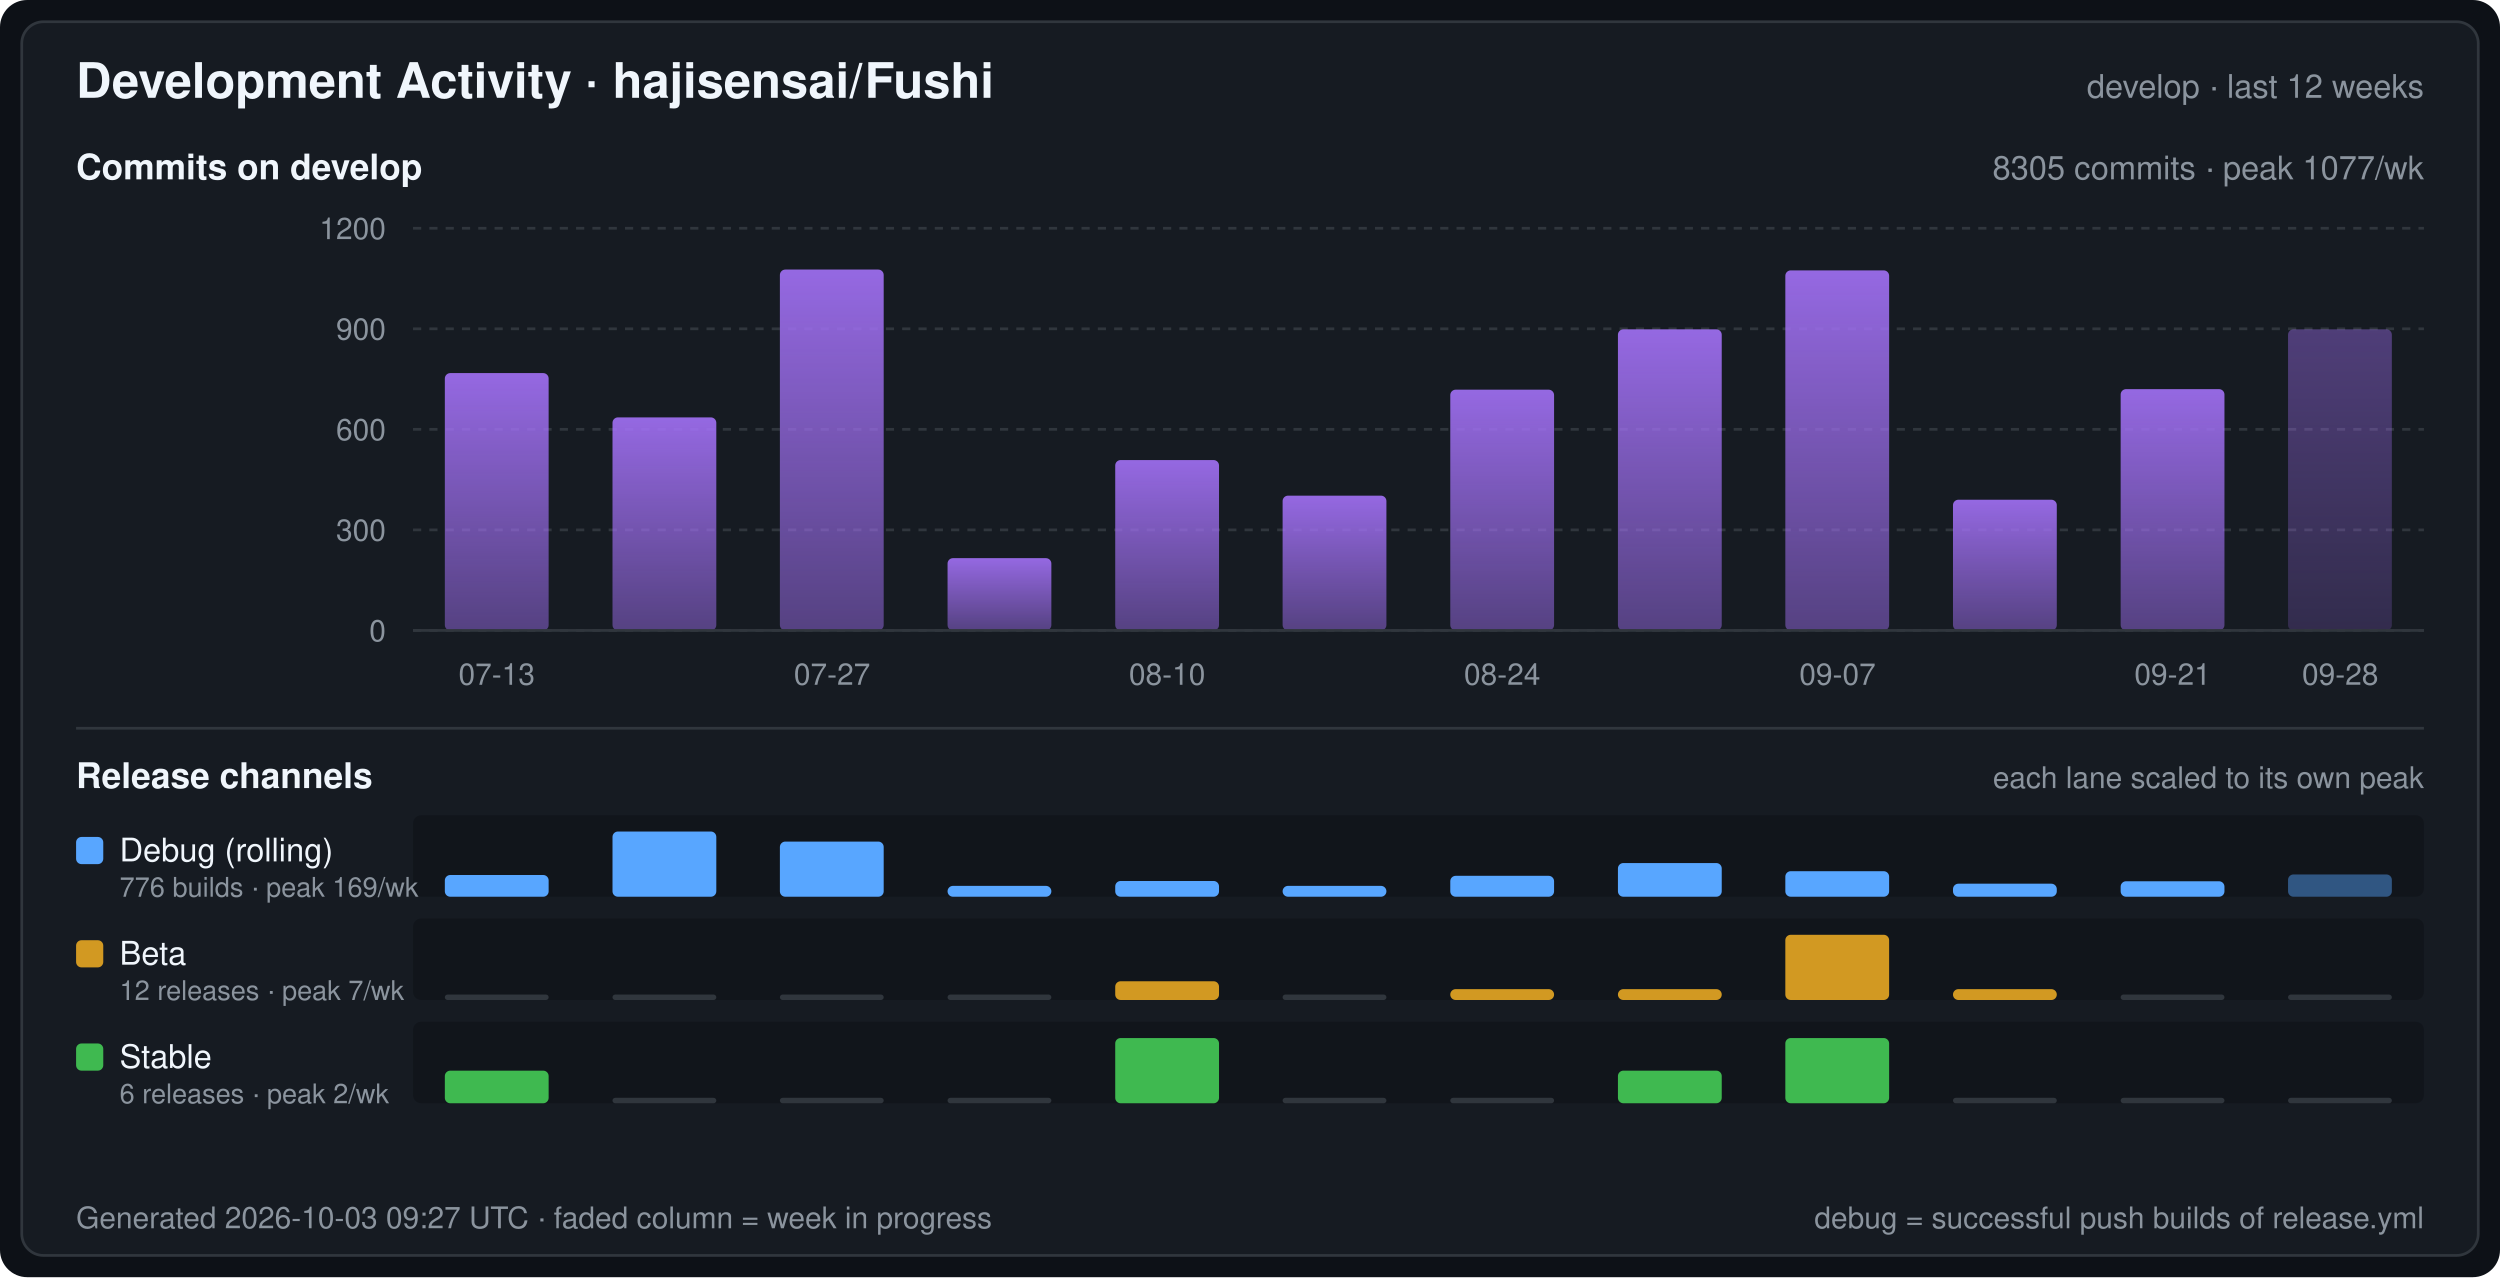
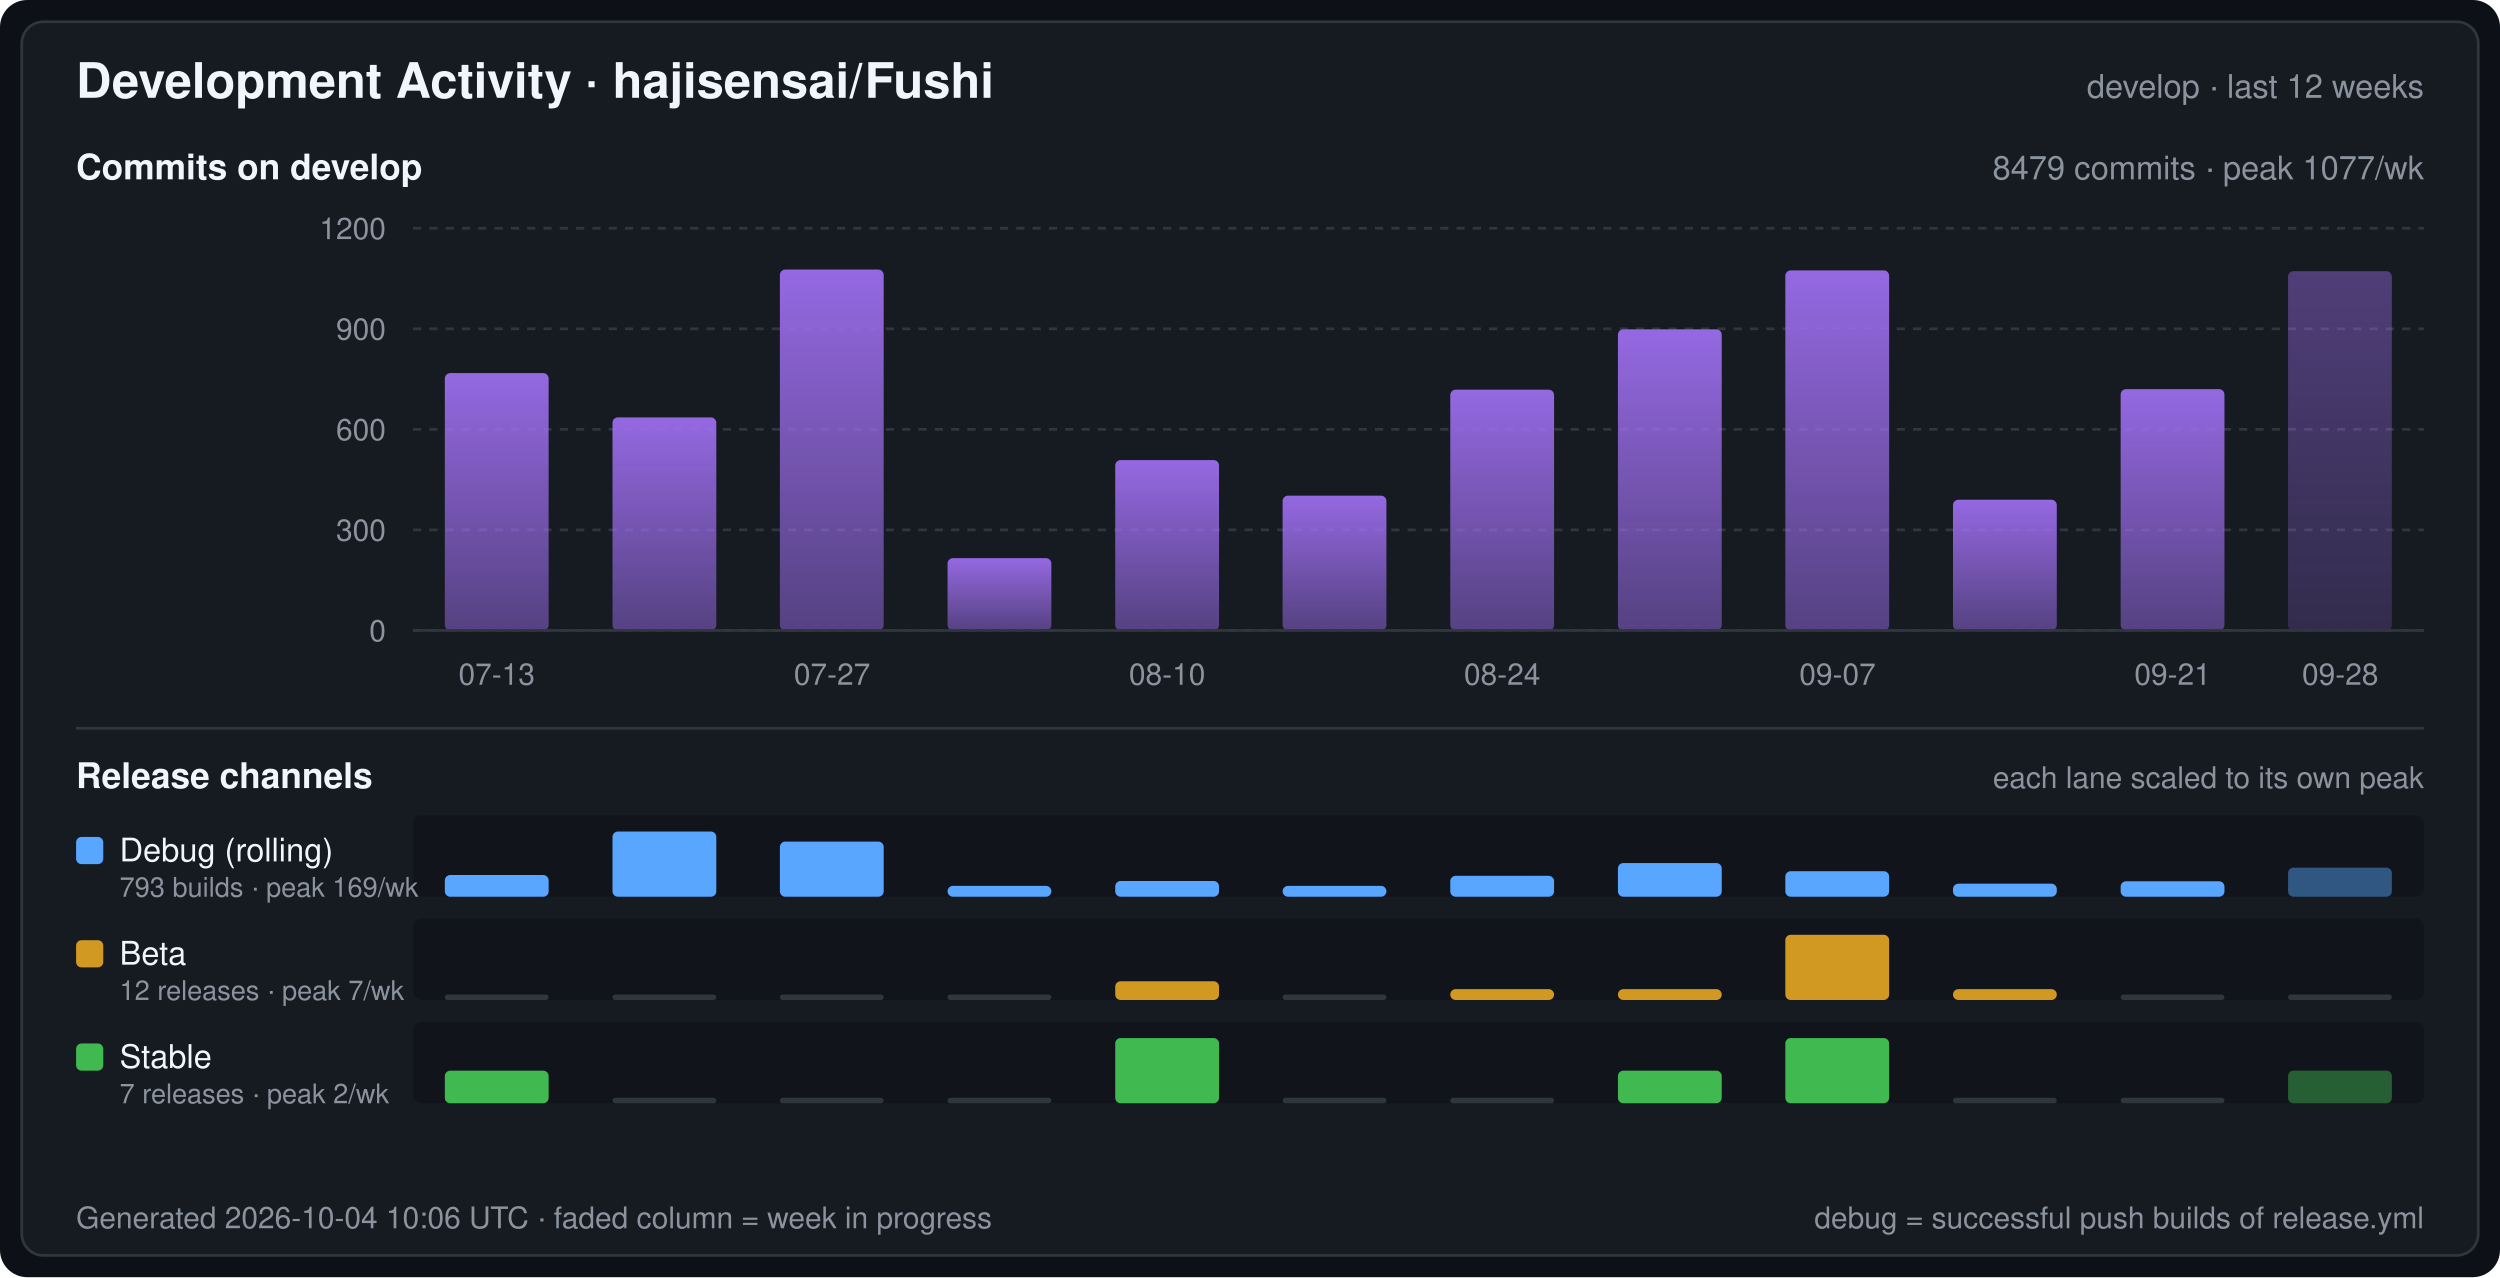
<svg xmlns="http://www.w3.org/2000/svg" width="920" height="470" viewBox="0 0 920 470" font-family="-apple-system,BlinkMacSystemFont,Segoe UI,Helvetica,Arial,sans-serif" role="img" aria-label="Development Activity · hajisensai/Fushi">
  <defs>
    <linearGradient id="commitArea" x1="0" y1="0" x2="0" y2="1">
      <stop offset="0" stop-color="#a371f7" stop-opacity="0.9" />
      <stop offset="1" stop-color="#a371f7" stop-opacity="0.45" />
    </linearGradient>
  </defs>
  <rect width="920" height="470" rx="10" fill="#0d1117" />
  <rect x="8" y="8" width="904" height="454" rx="8" fill="#161b22" stroke="#30363d" stroke-width="1" />
  <text x="28" y="36" fill="#f0f6fc" font-size="18" font-weight="600">Development Activity · hajisensai/Fushi</text>
  <text x="892" y="36" fill="#8b949e" font-size="12" text-anchor="end">develop · last 12 weeks</text>
  <text x="28" y="66" fill="#f0f6fc" font-size="13" font-weight="600">Commits on develop</text>
-   <text x="892" y="66" fill="#8b949e" font-size="12" text-anchor="end">8305 commits · peak 1077/wk</text>
+   <text x="892" y="66" fill="#8b949e" font-size="12" text-anchor="end">8479 commits · peak 1077/wk</text>
  <line x1="152" y1="232.0" x2="892" y2="232.0" stroke="#30363d" stroke-width="1" stroke-dasharray="3 3" />
  <text x="142" y="236.0" fill="#8b949e" font-size="11" text-anchor="end">0</text>
  <line x1="152" y1="195.0" x2="892" y2="195.0" stroke="#30363d" stroke-width="1" stroke-dasharray="3 3" />
  <text x="142" y="199.0" fill="#8b949e" font-size="11" text-anchor="end">300</text>
  <line x1="152" y1="158.0" x2="892" y2="158.0" stroke="#30363d" stroke-width="1" stroke-dasharray="3 3" />
  <text x="142" y="162.0" fill="#8b949e" font-size="11" text-anchor="end">600</text>
  <line x1="152" y1="121.0" x2="892" y2="121.0" stroke="#30363d" stroke-width="1" stroke-dasharray="3 3" />
  <text x="142" y="125.0" fill="#8b949e" font-size="11" text-anchor="end">900</text>
  <line x1="152" y1="84.0" x2="892" y2="84.0" stroke="#30363d" stroke-width="1" stroke-dasharray="3 3" />
  <text x="142" y="88.0" fill="#8b949e" font-size="11" text-anchor="end">1200</text>
  <rect x="163.7" y="137.3" width="38.2" height="94.7" rx="2" fill="url(#commitArea)" />
  <rect x="225.4" y="153.6" width="38.2" height="78.4" rx="2" fill="url(#commitArea)" />
  <rect x="287.0" y="99.2" width="38.2" height="132.8" rx="2" fill="url(#commitArea)" />
  <rect x="348.7" y="205.4" width="38.2" height="26.6" rx="2" fill="url(#commitArea)" />
  <rect x="410.4" y="169.3" width="38.2" height="62.7" rx="2" fill="url(#commitArea)" />
  <rect x="472.0" y="182.4" width="38.2" height="49.6" rx="2" fill="url(#commitArea)" />
  <rect x="533.7" y="143.4" width="38.2" height="88.6" rx="2" fill="url(#commitArea)" />
  <rect x="595.4" y="121.2" width="38.2" height="110.8" rx="2" fill="url(#commitArea)" />
  <rect x="657.0" y="99.5" width="38.2" height="132.5" rx="2" fill="url(#commitArea)" />
  <rect x="718.7" y="183.9" width="38.2" height="48.1" rx="2" fill="url(#commitArea)" />
  <rect x="780.4" y="143.2" width="38.2" height="88.8" rx="2" fill="url(#commitArea)" />
-   <rect x="842.0" y="121.2" width="38.2" height="110.8" rx="2" fill="url(#commitArea)" fill-opacity="0.45" />
+   <rect x="842.0" y="99.8" width="38.2" height="132.2" rx="2" fill="url(#commitArea)" fill-opacity="0.45" />
  <line x1="152" y1="232" x2="892" y2="232" stroke="#30363d" stroke-width="1" />
  <text x="182.8" y="252.0" fill="#8b949e" font-size="11" text-anchor="middle">07-13</text>
  <text x="306.2" y="252.0" fill="#8b949e" font-size="11" text-anchor="middle">07-27</text>
  <text x="429.5" y="252.0" fill="#8b949e" font-size="11" text-anchor="middle">08-10</text>
  <text x="552.8" y="252.0" fill="#8b949e" font-size="11" text-anchor="middle">08-24</text>
  <text x="676.2" y="252.0" fill="#8b949e" font-size="11" text-anchor="middle">09-07</text>
  <text x="799.5" y="252.0" fill="#8b949e" font-size="11" text-anchor="middle">09-21</text>
  <text x="861.2" y="252.0" fill="#8b949e" font-size="11" text-anchor="middle">09-28</text>
  <line x1="28" y1="268" x2="892" y2="268" stroke="#30363d" stroke-width="1" />
  <text x="28" y="290" fill="#f0f6fc" font-size="13" font-weight="600">Release channels</text>
  <text x="892" y="290" fill="#8b949e" font-size="11" text-anchor="end">each lane scaled to its own peak</text>
  <rect x="152" y="300" width="740" height="30" rx="3" fill="#0d1117" fill-opacity="0.55" />
  <rect x="28" y="308" width="10" height="10" rx="2" fill="#58a6ff" />
  <text x="44" y="317" fill="#f0f6fc" font-size="12">Debug (rolling)</text>
-   <text x="44" y="330" fill="#8b949e" font-size="10">776 builds · peak 169/wk</text>
+   <text x="44" y="330" fill="#8b949e" font-size="10">793 builds · peak 169/wk</text>
  <rect x="163.7" y="322.0" width="38.2" height="8.0" rx="2" fill="#58a6ff" />
  <rect x="225.4" y="306.0" width="38.2" height="24.0" rx="2" fill="#58a6ff" />
  <rect x="287.0" y="309.7" width="38.2" height="20.3" rx="2" fill="#58a6ff" />
  <rect x="348.7" y="326.0" width="38.2" height="4.0" rx="2" fill="#58a6ff" />
  <rect x="410.4" y="324.2" width="38.2" height="5.8" rx="2" fill="#58a6ff" />
  <rect x="472.0" y="326.0" width="38.2" height="4.0" rx="2" fill="#58a6ff" />
  <rect x="533.7" y="322.3" width="38.2" height="7.7" rx="2" fill="#58a6ff" />
  <rect x="595.4" y="317.6" width="38.2" height="12.4" rx="2" fill="#58a6ff" />
  <rect x="657.0" y="320.6" width="38.2" height="9.4" rx="2" fill="#58a6ff" />
  <rect x="718.7" y="325.2" width="38.2" height="4.8" rx="2" fill="#58a6ff" />
  <rect x="780.4" y="324.3" width="38.2" height="5.7" rx="2" fill="#58a6ff" />
-   <rect x="842.0" y="321.8" width="38.2" height="8.2" rx="2" fill="#58a6ff" fill-opacity="0.45" />
+   <rect x="842.0" y="319.3" width="38.2" height="10.7" rx="2" fill="#58a6ff" fill-opacity="0.45" />
  <rect x="152" y="338" width="740" height="30" rx="3" fill="#0d1117" fill-opacity="0.55" />
  <rect x="28" y="346" width="10" height="10" rx="2" fill="#d29922" />
  <text x="44" y="355" fill="#f0f6fc" font-size="12">Beta</text>
  <text x="44" y="368" fill="#8b949e" font-size="10">12 releases · peak 7/wk</text>
  <rect x="163.7" y="366.0" width="38.2" height="2" rx="1" fill="#30363d" />
  <rect x="225.4" y="366.0" width="38.2" height="2" rx="1" fill="#30363d" />
  <rect x="287.0" y="366.0" width="38.2" height="2" rx="1" fill="#30363d" />
  <rect x="348.7" y="366.0" width="38.2" height="2" rx="1" fill="#30363d" />
  <rect x="410.4" y="361.1" width="38.2" height="6.9" rx="2" fill="#d29922" />
  <rect x="472.0" y="366.0" width="38.2" height="2" rx="1" fill="#30363d" />
  <rect x="533.7" y="364.0" width="38.2" height="4.0" rx="2" fill="#d29922" />
  <rect x="595.4" y="364.0" width="38.2" height="4.0" rx="2" fill="#d29922" />
  <rect x="657.0" y="344.0" width="38.2" height="24.0" rx="2" fill="#d29922" />
  <rect x="718.7" y="364.0" width="38.2" height="4.0" rx="2" fill="#d29922" />
  <rect x="780.4" y="366.0" width="38.2" height="2" rx="1" fill="#30363d" />
  <rect x="842.0" y="366.0" width="38.2" height="2" rx="1" fill="#30363d" />
  <rect x="152" y="376" width="740" height="30" rx="3" fill="#0d1117" fill-opacity="0.55" />
  <rect x="28" y="384" width="10" height="10" rx="2" fill="#3fb950" />
  <text x="44" y="393" fill="#f0f6fc" font-size="12">Stable</text>
-   <text x="44" y="406" fill="#8b949e" font-size="10">6 releases · peak 2/wk</text>
+   <text x="44" y="406" fill="#8b949e" font-size="10">7 releases · peak 2/wk</text>
  <rect x="163.7" y="394.0" width="38.2" height="12.0" rx="2" fill="#3fb950" />
  <rect x="225.4" y="404.0" width="38.2" height="2" rx="1" fill="#30363d" />
  <rect x="287.0" y="404.0" width="38.2" height="2" rx="1" fill="#30363d" />
  <rect x="348.7" y="404.0" width="38.2" height="2" rx="1" fill="#30363d" />
  <rect x="410.4" y="382.0" width="38.2" height="24.0" rx="2" fill="#3fb950" />
  <rect x="472.0" y="404.0" width="38.2" height="2" rx="1" fill="#30363d" />
  <rect x="533.7" y="404.0" width="38.2" height="2" rx="1" fill="#30363d" />
  <rect x="595.4" y="394.0" width="38.2" height="12.0" rx="2" fill="#3fb950" />
  <rect x="657.0" y="382.0" width="38.2" height="24.0" rx="2" fill="#3fb950" />
  <rect x="718.7" y="404.0" width="38.2" height="2" rx="1" fill="#30363d" />
  <rect x="780.4" y="404.0" width="38.2" height="2" rx="1" fill="#30363d" />
-   <rect x="842.0" y="404.0" width="38.2" height="2" rx="1" fill="#30363d" />
-   <text x="28" y="452" fill="#8b949e" font-size="11">Generated 2026-10-03 09:27 UTC · faded column = week in progress</text>
+   <rect x="842.0" y="394.0" width="38.2" height="12.0" rx="2" fill="#3fb950" fill-opacity="0.45" />
+   <text x="28" y="452" fill="#8b949e" font-size="11">Generated 2026-10-04 10:06 UTC · faded column = week in progress</text>
  <text x="892" y="452" fill="#8b949e" font-size="11" text-anchor="end">debug = successful push builds of release.yml</text>
</svg>
